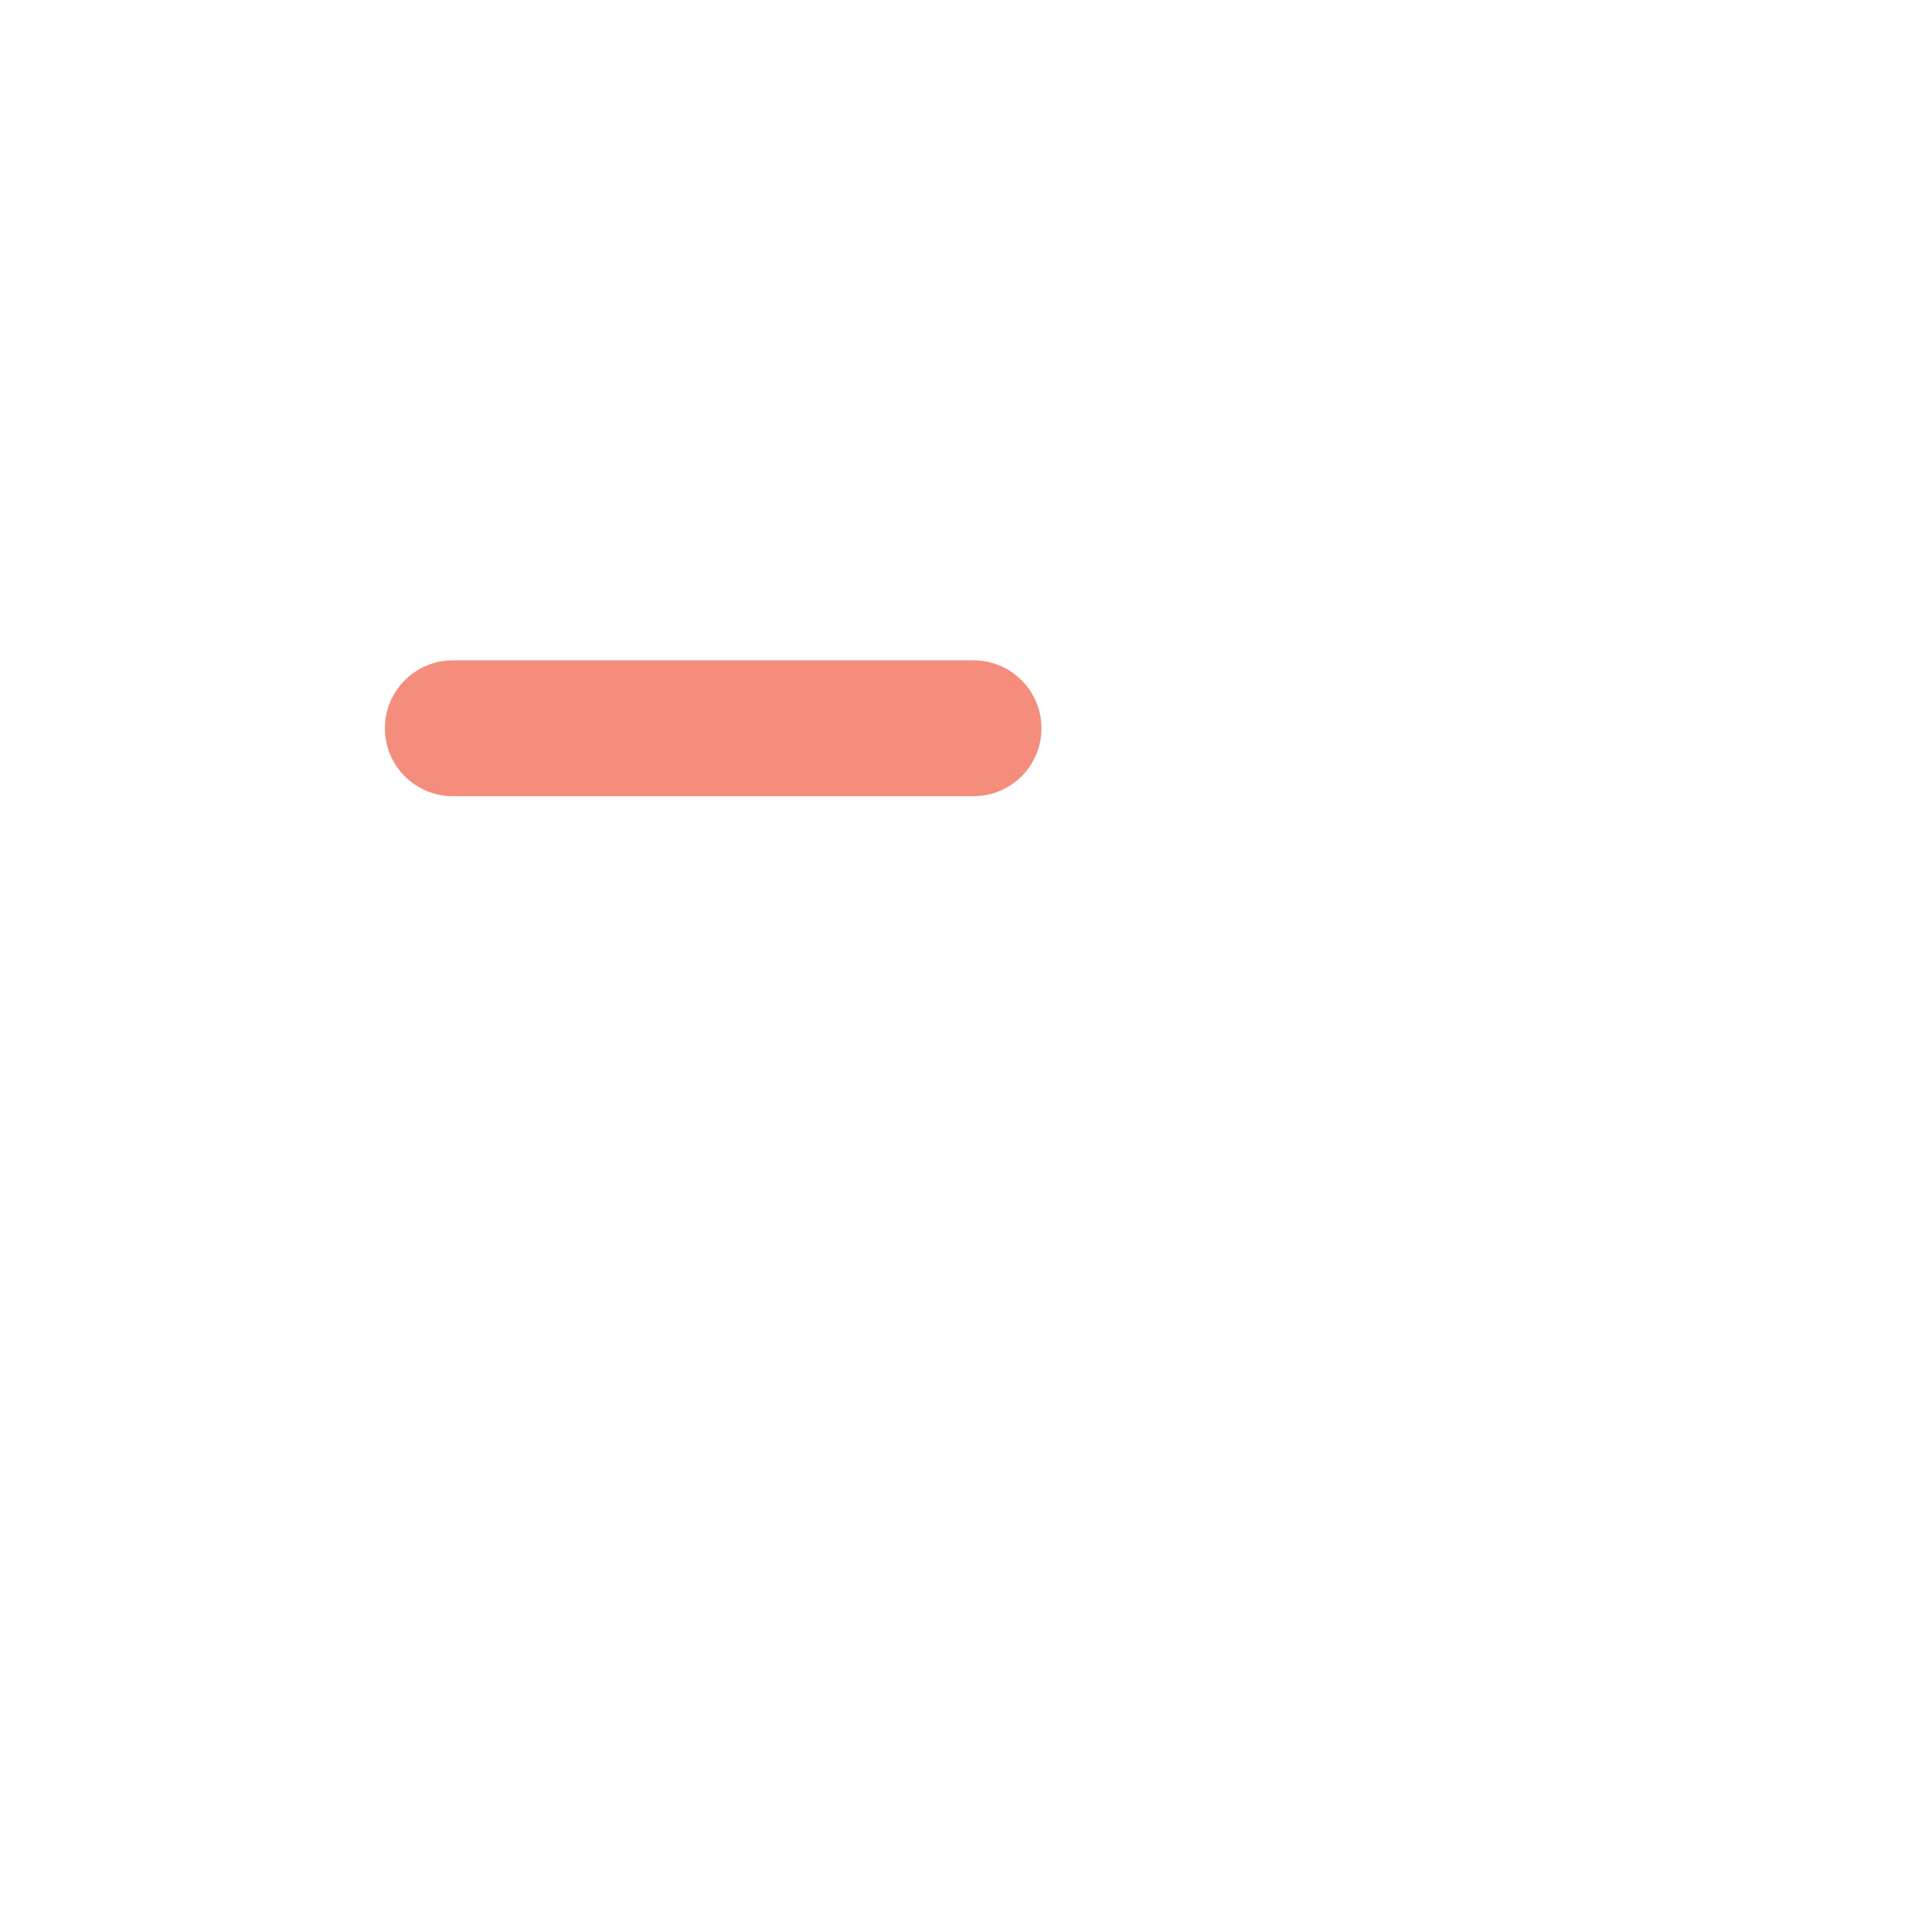
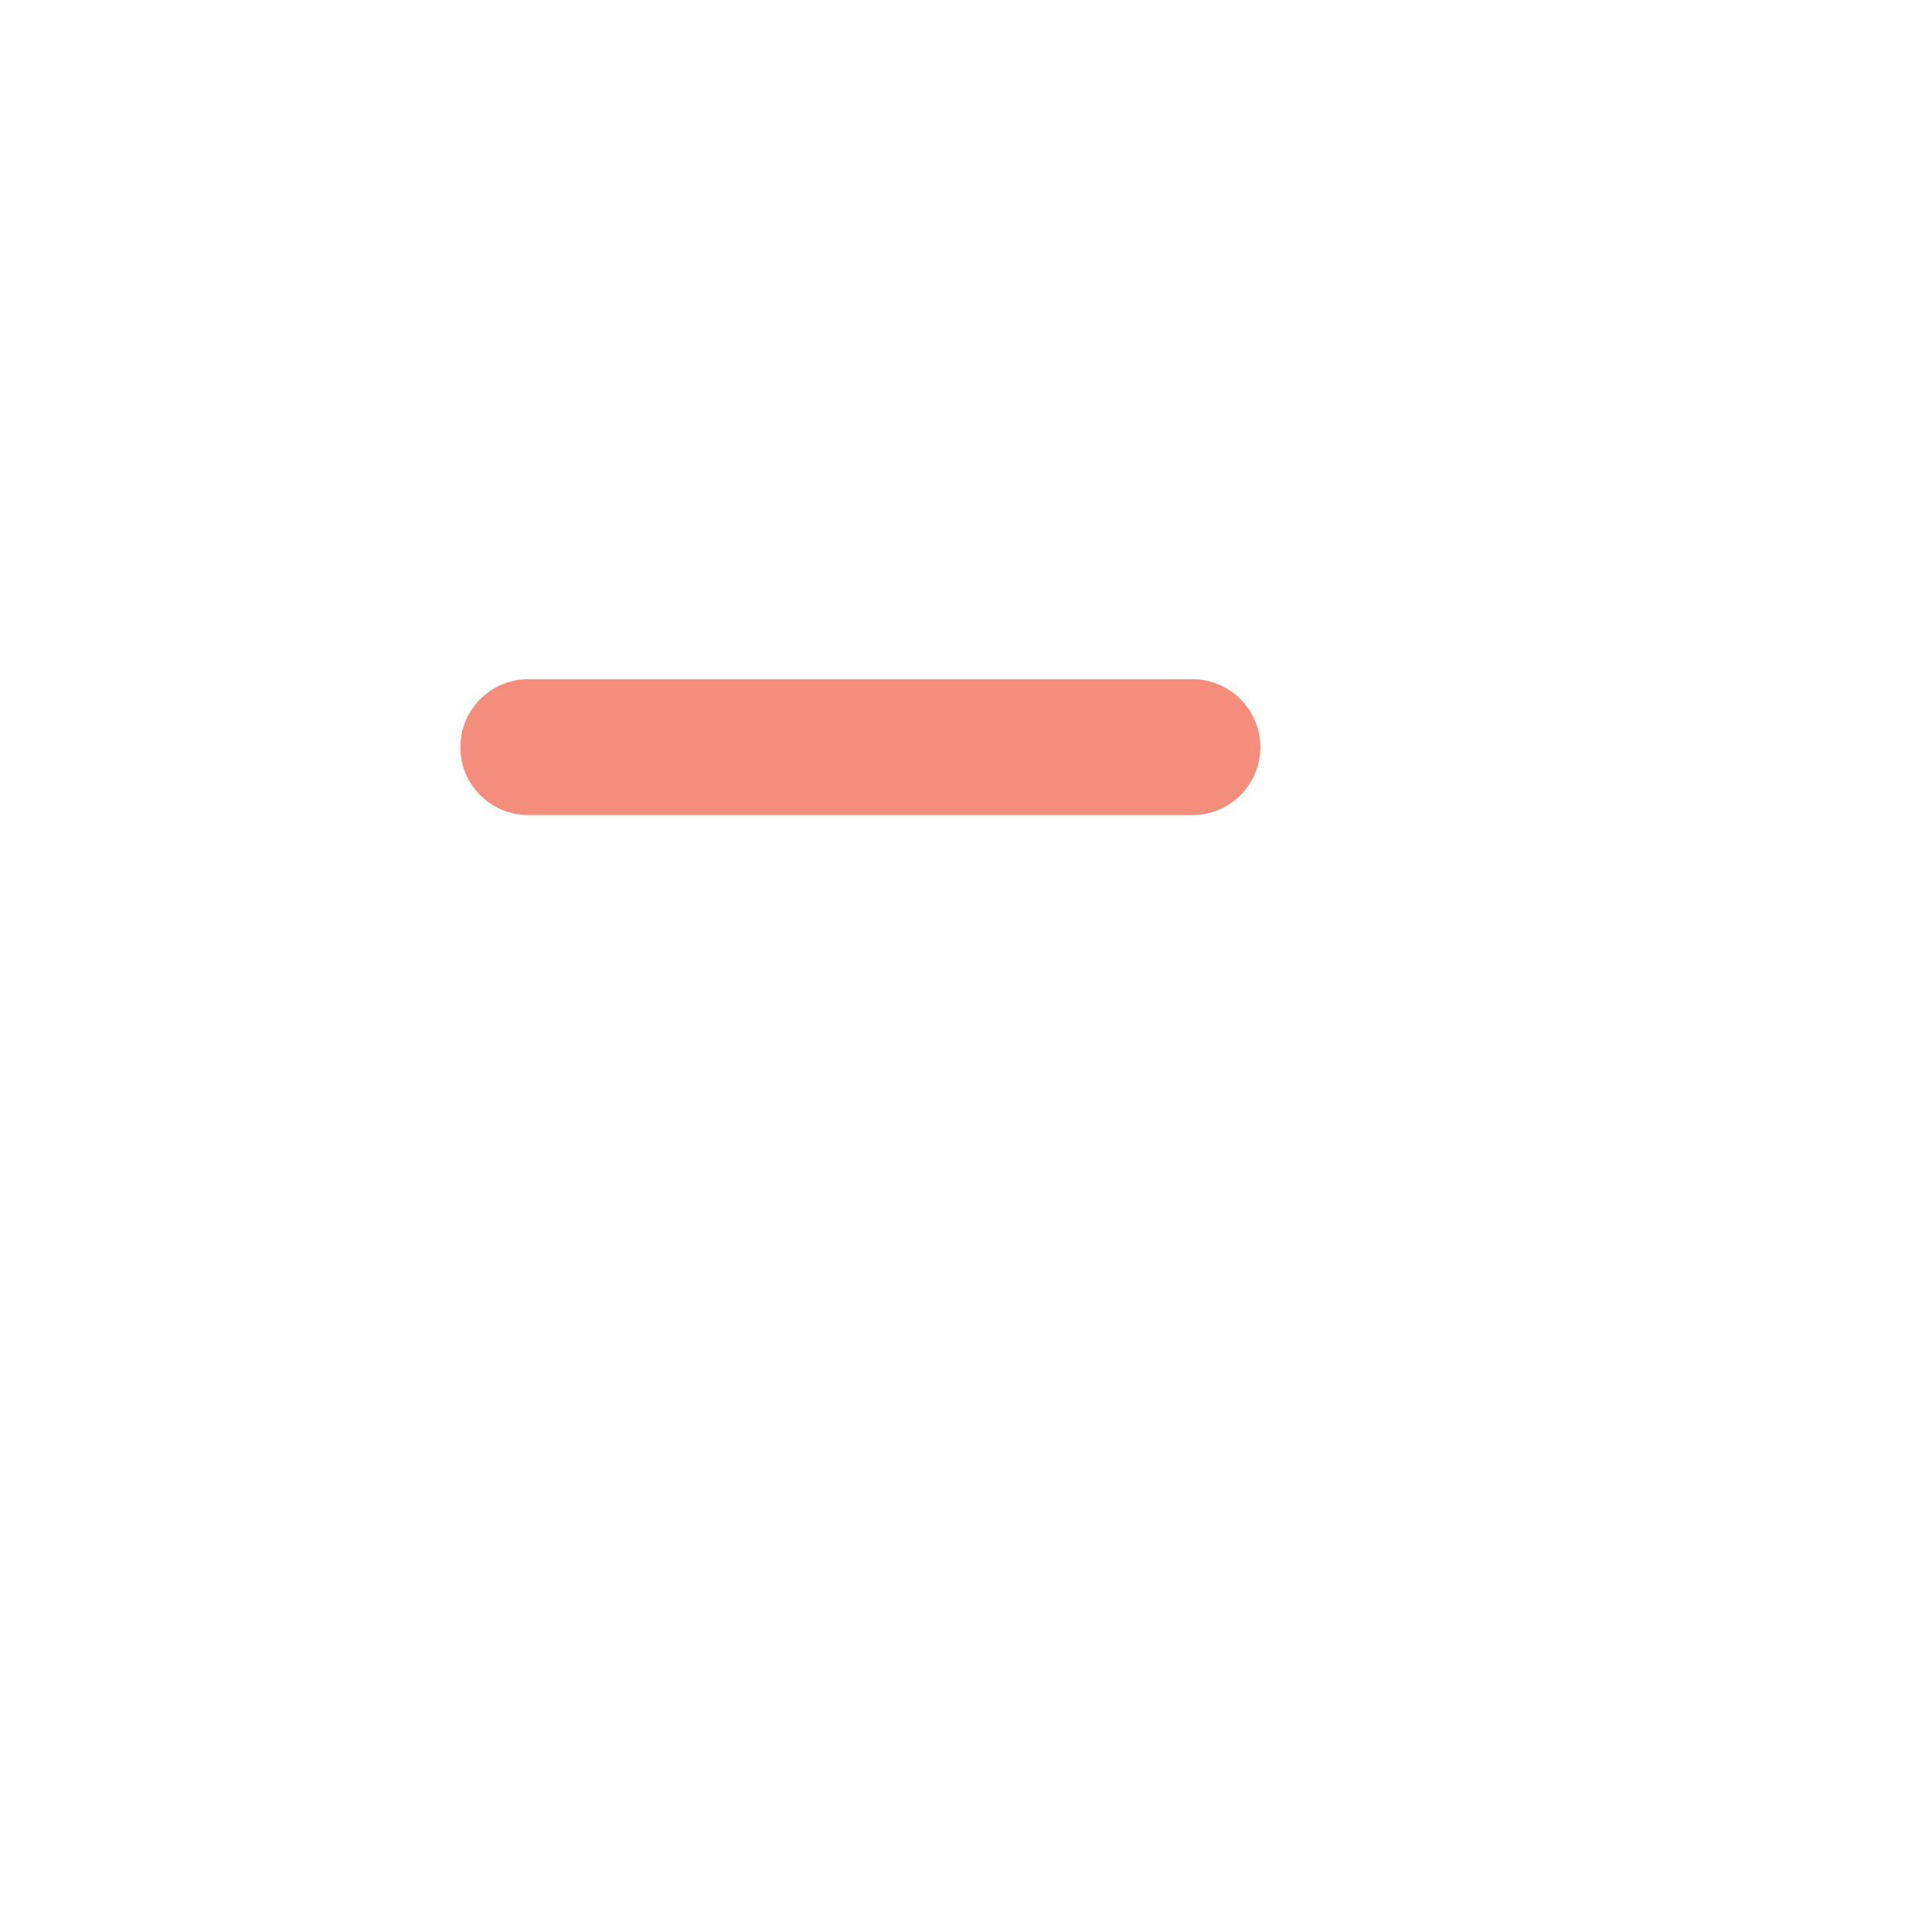
<svg xmlns="http://www.w3.org/2000/svg" width="1024" height="1024" viewBox="0 0 1024 1024">
-   <rect x="204" y="350" width="348" height="72" rx="36" fill="#F58D7D" />
+   <rect x="244" y="360" width="424" height="72" rx="36" fill="#F58D7D" />
</svg>
